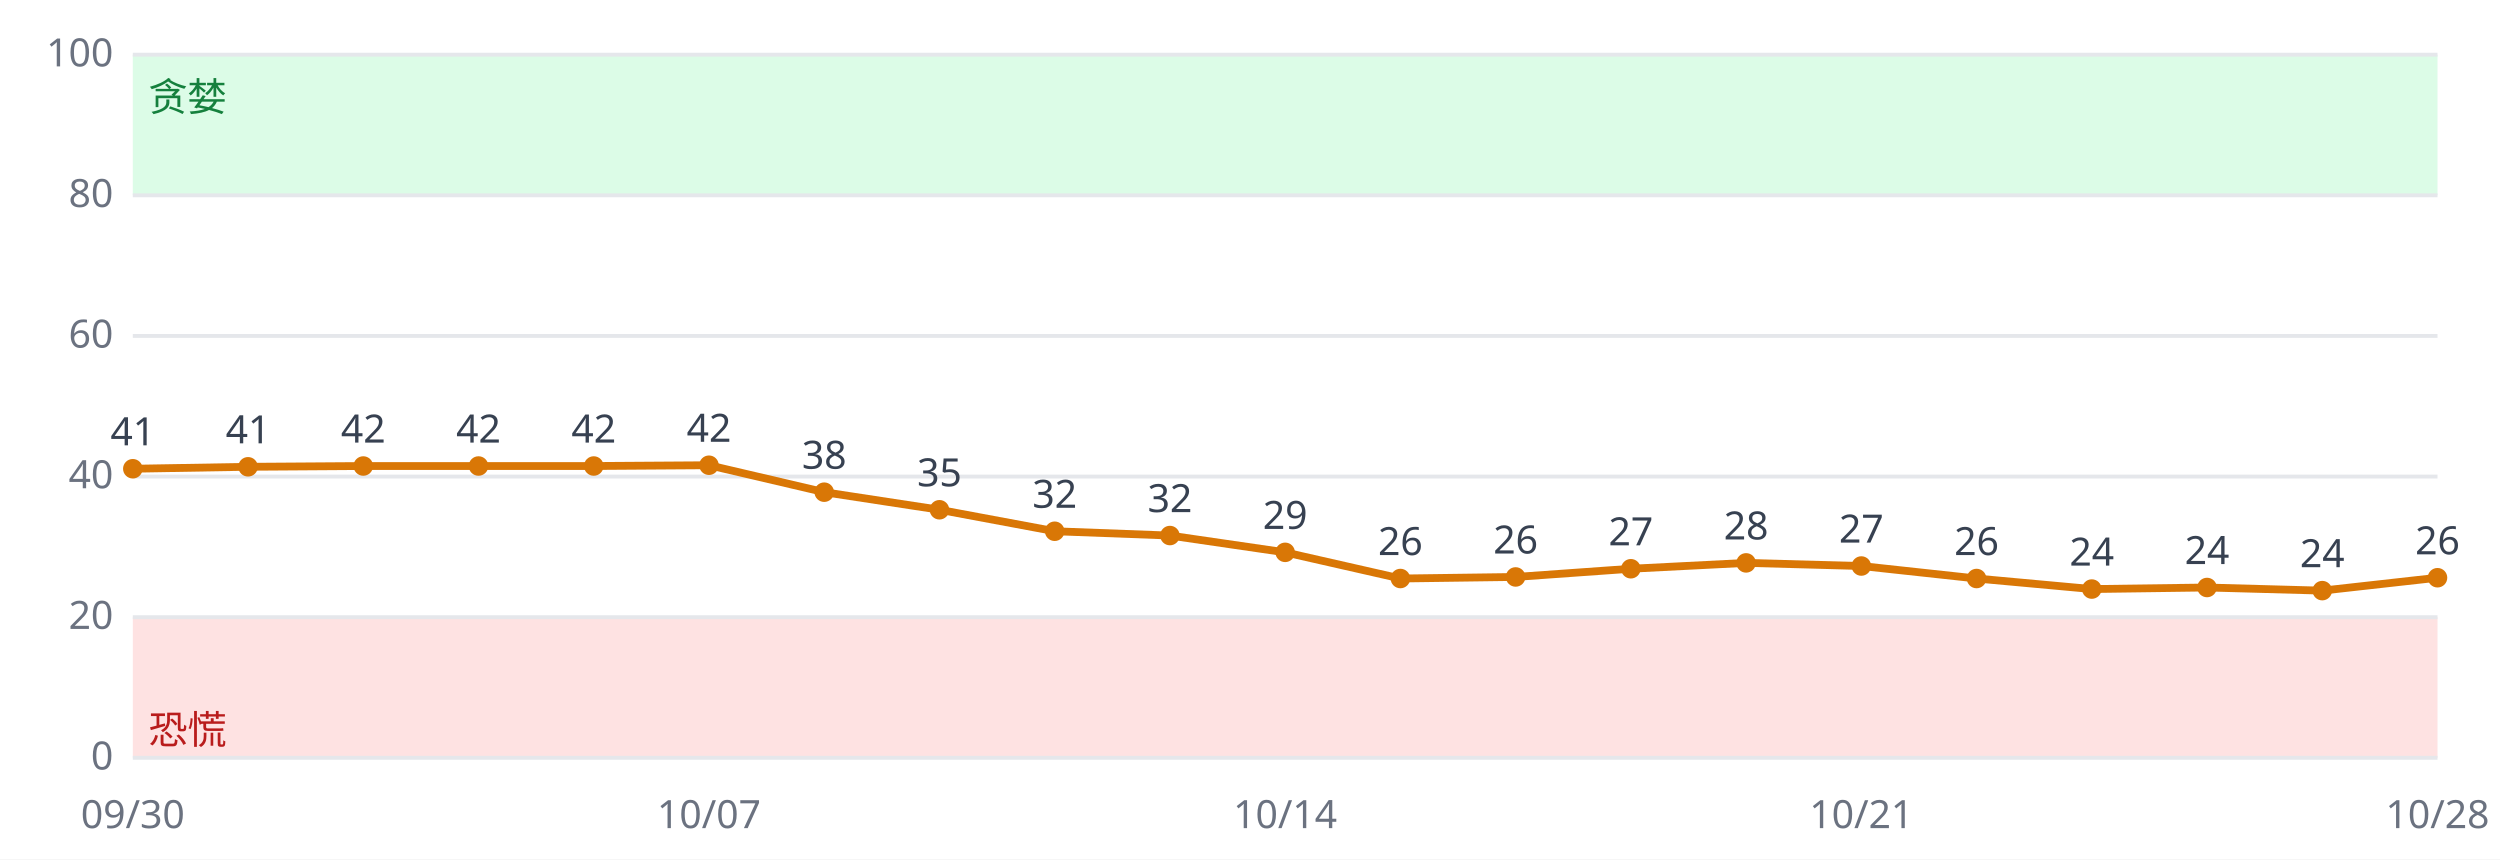
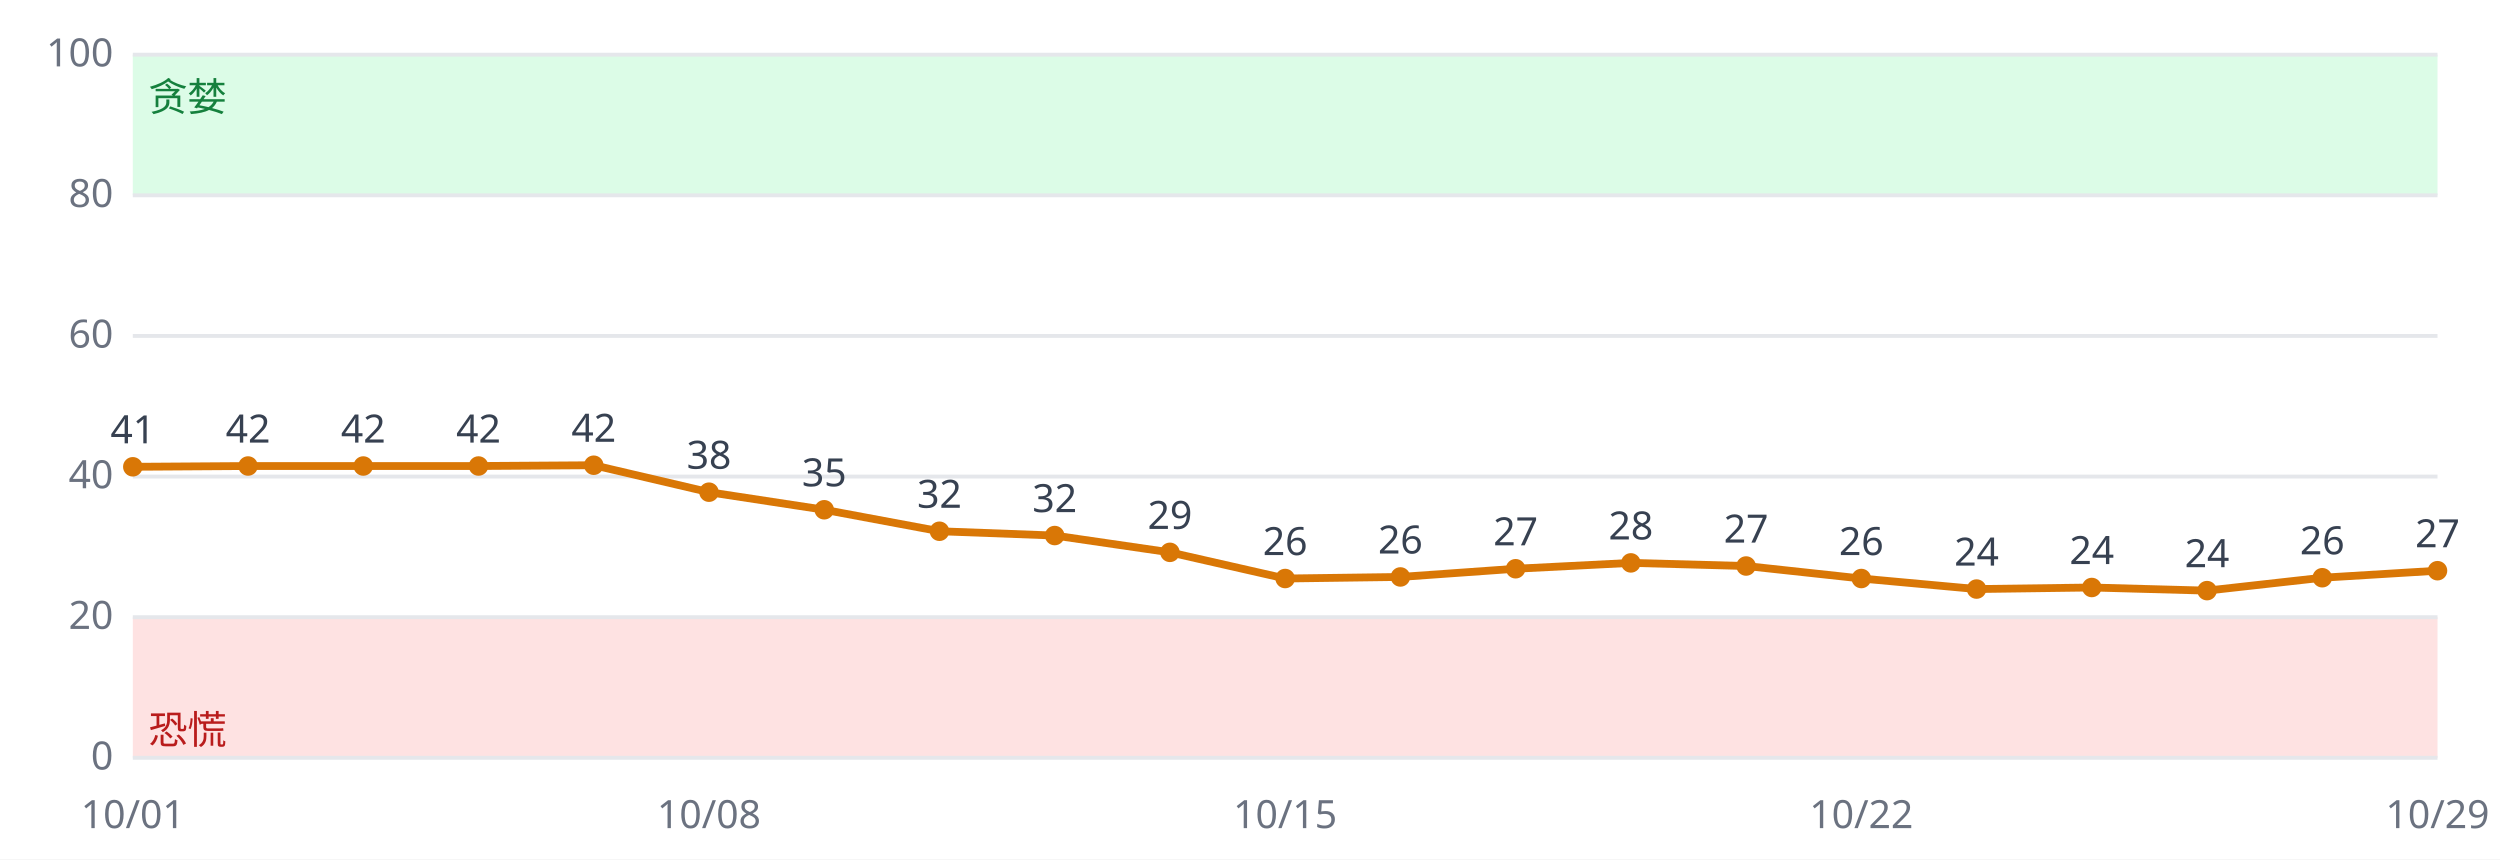
<svg xmlns="http://www.w3.org/2000/svg" viewBox="0 0 640 220" font-family="sans-serif" font-size="10">
  <rect width="640" height="220" fill="#ffffff" />
  <rect x="34" y="158.0" width="590" height="36.0" fill="#fee2e2" />
  <rect x="34" y="14.0" width="590" height="36.0" fill="#dcfce7" />
  <line x1="34" x2="624" y1="194.0" y2="194.0" stroke="#e5e7eb" />
  <text x="29" y="197.0" text-anchor="end" fill="#6b7280">0</text>
  <line x1="34" x2="624" y1="158.0" y2="158.0" stroke="#e5e7eb" />
  <text x="29" y="161.0" text-anchor="end" fill="#6b7280">20</text>
  <line x1="34" x2="624" y1="122.0" y2="122.0" stroke="#e5e7eb" />
  <text x="29" y="125.0" text-anchor="end" fill="#6b7280">40</text>
  <line x1="34" x2="624" y1="86.0" y2="86.0" stroke="#e5e7eb" />
  <text x="29" y="89.0" text-anchor="end" fill="#6b7280">60</text>
  <line x1="34" x2="624" y1="50.0" y2="50.0" stroke="#e5e7eb" />
  <text x="29" y="53.0" text-anchor="end" fill="#6b7280">80</text>
  <line x1="34" x2="624" y1="14.0" y2="14.0" stroke="#e5e7eb" />
  <text x="29" y="17.0" text-anchor="end" fill="#6b7280">100</text>
  <text x="38" y="190.4" fill="#b91c1c">恐慌</text>
  <text x="38" y="28.4" fill="#15803d">贪婪</text>
-   <polyline fill="none" stroke="#d97706" stroke-width="2" points="34.0,120.0 63.5,119.5 93.0,119.3 122.5,119.3 152.0,119.3 181.5,119.1 211.0,126.0 240.5,130.5 270.0,136.0 299.5,137.1 329.0,141.4 358.5,148.1 388.0,147.7 417.5,145.6 447.0,144.1 476.5,144.9 506.0,148.1 535.5,150.8 565.0,150.4 594.5,151.2 624.0,147.9" />
-   <circle cx="34.0" cy="120.0" r="2.5" fill="#d97706" />
-   <text x="34.0" y="114.0" text-anchor="middle" fill="#374151">41</text>
-   <text x="34.0" y="212" text-anchor="middle" fill="#6b7280">09/30</text>
-   <circle cx="63.5" cy="119.5" r="2.5" fill="#d97706" />
-   <text x="63.5" y="113.5" text-anchor="middle" fill="#374151">41</text>
+   <polyline fill="none" stroke="#d97706" stroke-width="2" points="34.0,119.5 63.5,119.3 93.0,119.3 122.5,119.3 152.0,119.1 181.5,126.0 211.0,130.5 240.5,136.0 270.0,137.1 299.5,141.4 329.0,148.1 358.5,147.7 388.0,145.6 417.5,144.1 447.0,144.9 476.5,148.1 506.0,150.8 535.5,150.4 565.0,151.2 594.5,147.9 624.0,146.1" />
+   <circle cx="34.0" cy="119.5" r="2.5" fill="#d97706" />
+   <text x="34.0" y="113.5" text-anchor="middle" fill="#374151">41</text>
+   <text x="34.0" y="212" text-anchor="middle" fill="#6b7280">10/01</text>
+   <circle cx="63.5" cy="119.3" r="2.5" fill="#d97706" />
+   <text x="63.5" y="113.3" text-anchor="middle" fill="#374151">42</text>
  <circle cx="93.0" cy="119.3" r="2.5" fill="#d97706" />
  <text x="93.0" y="113.3" text-anchor="middle" fill="#374151">42</text>
  <circle cx="122.5" cy="119.3" r="2.5" fill="#d97706" />
  <text x="122.5" y="113.3" text-anchor="middle" fill="#374151">42</text>
-   <circle cx="152.0" cy="119.3" r="2.5" fill="#d97706" />
-   <text x="152.0" y="113.3" text-anchor="middle" fill="#374151">42</text>
-   <circle cx="181.5" cy="119.1" r="2.5" fill="#d97706" />
-   <text x="181.5" y="113.1" text-anchor="middle" fill="#374151">42</text>
-   <text x="181.5" y="212" text-anchor="middle" fill="#6b7280">10/07</text>
-   <circle cx="211.0" cy="126.0" r="2.5" fill="#d97706" />
-   <text x="211.0" y="120.0" text-anchor="middle" fill="#374151">38</text>
-   <circle cx="240.5" cy="130.5" r="2.5" fill="#d97706" />
-   <text x="240.5" y="124.5" text-anchor="middle" fill="#374151">35</text>
-   <circle cx="270.0" cy="136.0" r="2.5" fill="#d97706" />
-   <text x="270.0" y="130.0" text-anchor="middle" fill="#374151">32</text>
-   <circle cx="299.5" cy="137.1" r="2.5" fill="#d97706" />
-   <text x="299.5" y="131.1" text-anchor="middle" fill="#374151">32</text>
-   <circle cx="329.0" cy="141.4" r="2.5" fill="#d97706" />
-   <text x="329.0" y="135.4" text-anchor="middle" fill="#374151">29</text>
-   <text x="329.0" y="212" text-anchor="middle" fill="#6b7280">10/14</text>
-   <circle cx="358.5" cy="148.1" r="2.5" fill="#d97706" />
-   <text x="358.5" y="142.1" text-anchor="middle" fill="#374151">26</text>
-   <circle cx="388.0" cy="147.7" r="2.5" fill="#d97706" />
-   <text x="388.0" y="141.7" text-anchor="middle" fill="#374151">26</text>
-   <circle cx="417.5" cy="145.6" r="2.5" fill="#d97706" />
-   <text x="417.5" y="139.6" text-anchor="middle" fill="#374151">27</text>
-   <circle cx="447.0" cy="144.1" r="2.5" fill="#d97706" />
-   <text x="447.0" y="138.1" text-anchor="middle" fill="#374151">28</text>
-   <circle cx="476.5" cy="144.9" r="2.5" fill="#d97706" />
-   <text x="476.5" y="138.9" text-anchor="middle" fill="#374151">27</text>
-   <text x="476.5" y="212" text-anchor="middle" fill="#6b7280">10/21</text>
-   <circle cx="506.0" cy="148.1" r="2.5" fill="#d97706" />
-   <text x="506.0" y="142.1" text-anchor="middle" fill="#374151">26</text>
-   <circle cx="535.5" cy="150.8" r="2.5" fill="#d97706" />
-   <text x="535.5" y="144.8" text-anchor="middle" fill="#374151">24</text>
-   <circle cx="565.0" cy="150.4" r="2.5" fill="#d97706" />
-   <text x="565.0" y="144.4" text-anchor="middle" fill="#374151">24</text>
-   <circle cx="594.5" cy="151.2" r="2.5" fill="#d97706" />
-   <text x="594.5" y="145.2" text-anchor="middle" fill="#374151">24</text>
-   <circle cx="624.0" cy="147.9" r="2.5" fill="#d97706" />
-   <text x="624.0" y="141.9" text-anchor="middle" fill="#374151">26</text>
-   <text x="624.0" y="212" text-anchor="middle" fill="#6b7280">10/28</text>
+   <circle cx="152.0" cy="119.1" r="2.5" fill="#d97706" />
+   <text x="152.0" y="113.1" text-anchor="middle" fill="#374151">42</text>
+   <circle cx="181.5" cy="126.0" r="2.5" fill="#d97706" />
+   <text x="181.5" y="120.0" text-anchor="middle" fill="#374151">38</text>
+   <text x="181.5" y="212" text-anchor="middle" fill="#6b7280">10/08</text>
+   <circle cx="211.0" cy="130.5" r="2.5" fill="#d97706" />
+   <text x="211.0" y="124.5" text-anchor="middle" fill="#374151">35</text>
+   <circle cx="240.5" cy="136.0" r="2.5" fill="#d97706" />
+   <text x="240.5" y="130.0" text-anchor="middle" fill="#374151">32</text>
+   <circle cx="270.0" cy="137.1" r="2.5" fill="#d97706" />
+   <text x="270.0" y="131.1" text-anchor="middle" fill="#374151">32</text>
+   <circle cx="299.5" cy="141.4" r="2.5" fill="#d97706" />
+   <text x="299.5" y="135.4" text-anchor="middle" fill="#374151">29</text>
+   <circle cx="329.0" cy="148.1" r="2.5" fill="#d97706" />
+   <text x="329.0" y="142.1" text-anchor="middle" fill="#374151">26</text>
+   <text x="329.0" y="212" text-anchor="middle" fill="#6b7280">10/15</text>
+   <circle cx="358.5" cy="147.7" r="2.5" fill="#d97706" />
+   <text x="358.5" y="141.7" text-anchor="middle" fill="#374151">26</text>
+   <circle cx="388.0" cy="145.6" r="2.5" fill="#d97706" />
+   <text x="388.0" y="139.6" text-anchor="middle" fill="#374151">27</text>
+   <circle cx="417.5" cy="144.1" r="2.5" fill="#d97706" />
+   <text x="417.5" y="138.1" text-anchor="middle" fill="#374151">28</text>
+   <circle cx="447.0" cy="144.9" r="2.5" fill="#d97706" />
+   <text x="447.0" y="138.9" text-anchor="middle" fill="#374151">27</text>
+   <circle cx="476.5" cy="148.1" r="2.5" fill="#d97706" />
+   <text x="476.5" y="142.1" text-anchor="middle" fill="#374151">26</text>
+   <text x="476.5" y="212" text-anchor="middle" fill="#6b7280">10/22</text>
+   <circle cx="506.0" cy="150.8" r="2.5" fill="#d97706" />
+   <text x="506.0" y="144.8" text-anchor="middle" fill="#374151">24</text>
+   <circle cx="535.5" cy="150.4" r="2.5" fill="#d97706" />
+   <text x="535.5" y="144.4" text-anchor="middle" fill="#374151">24</text>
+   <circle cx="565.0" cy="151.2" r="2.5" fill="#d97706" />
+   <text x="565.0" y="145.2" text-anchor="middle" fill="#374151">24</text>
+   <circle cx="594.5" cy="147.9" r="2.5" fill="#d97706" />
+   <text x="594.5" y="141.9" text-anchor="middle" fill="#374151">26</text>
+   <circle cx="624.0" cy="146.1" r="2.5" fill="#d97706" />
+   <text x="624.0" y="140.1" text-anchor="middle" fill="#374151">27</text>
+   <text x="624.0" y="212" text-anchor="middle" fill="#6b7280">10/29</text>
</svg>
